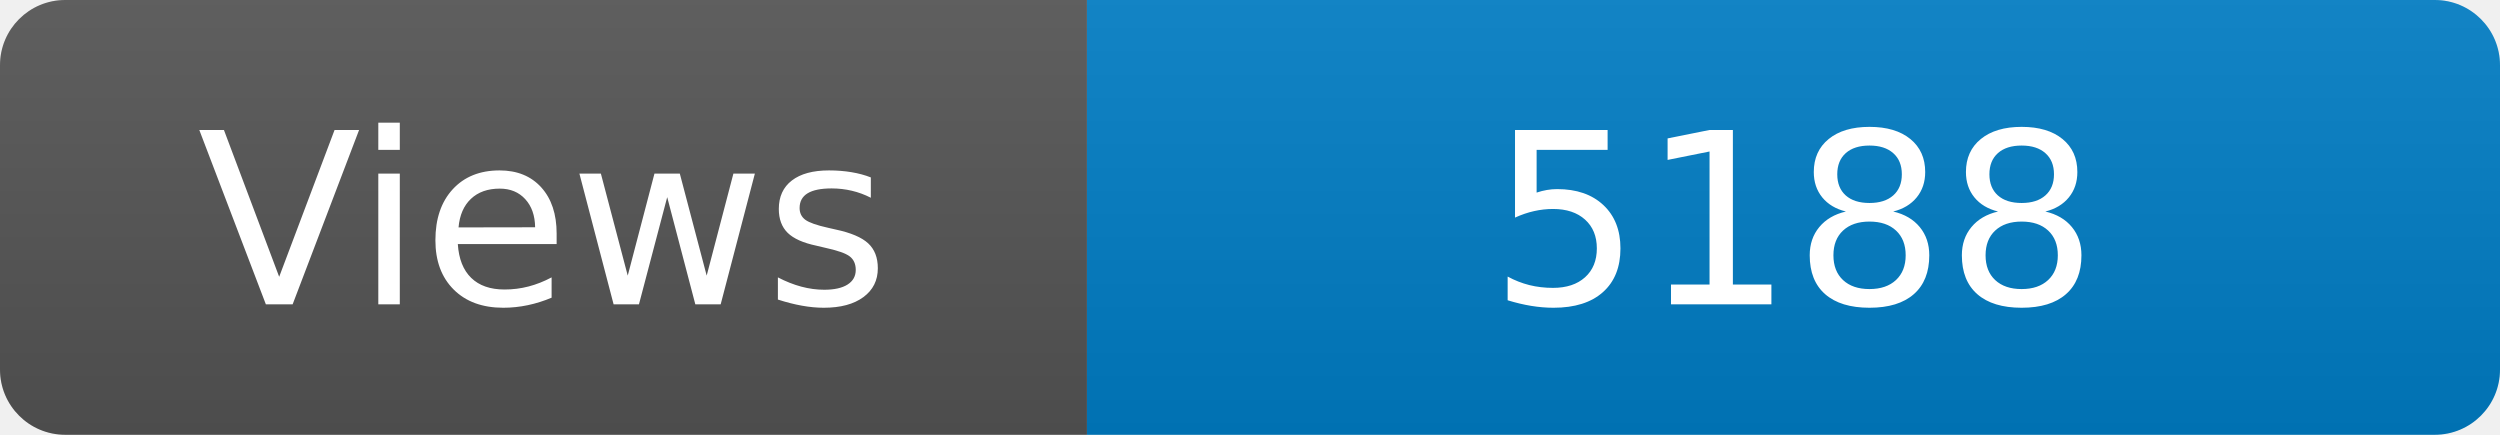
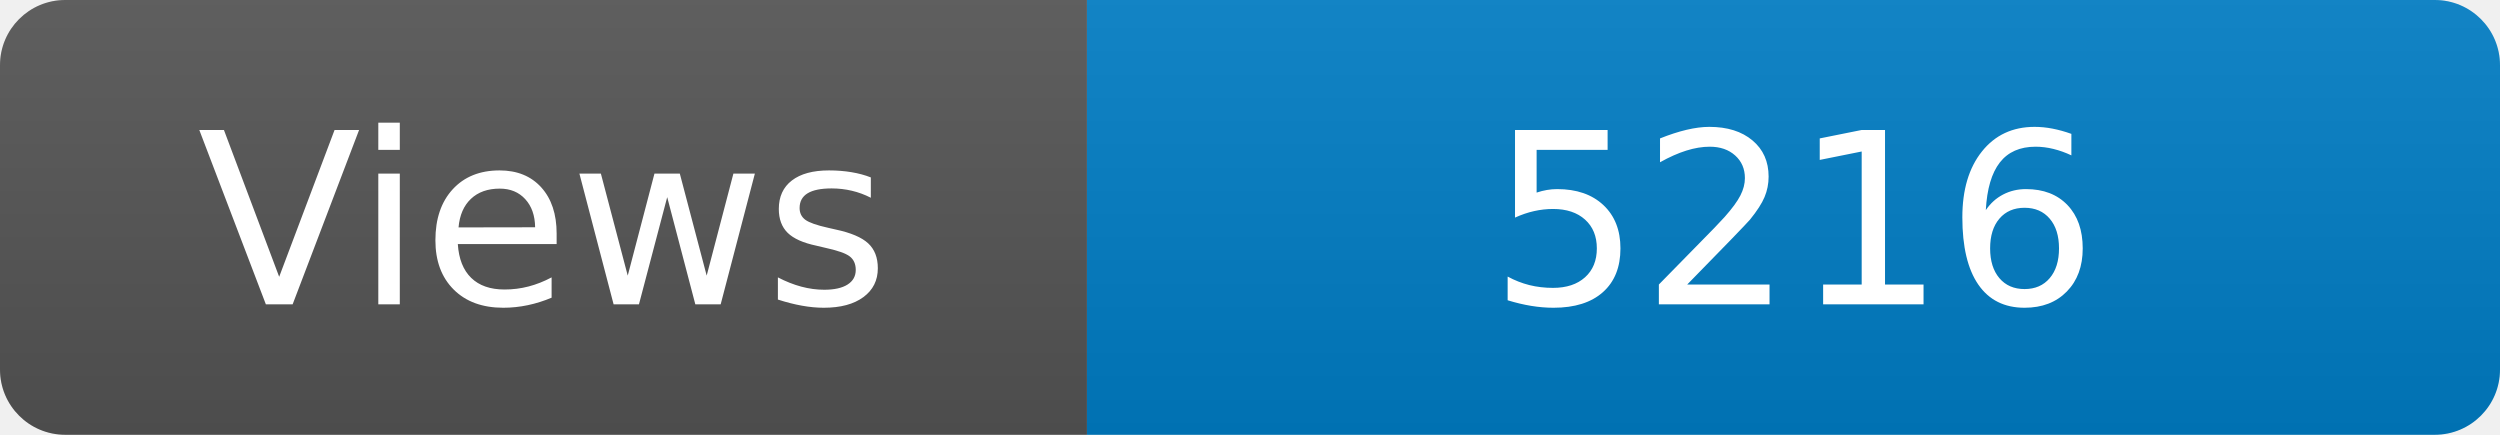
<svg xmlns="http://www.w3.org/2000/svg" width="115" height="20" role="img" aria-label="Maintained?: yes">
  <linearGradient id="s" x2="0" y2="100%">
    <stop offset="0" stop-color="#bbb" stop-opacity=".1" />
    <stop offset="1" stop-opacity=".1" />
  </linearGradient>
  <clipPath id="r">
    <rect width="115" height="20" rx="3" fill="#fff" />
  </clipPath>
  <g clip-path="url(#r)">
    <rect width="50" height="20" fill="#555" />
    <rect x="50" width="160" height="20" fill="#007ec6" />
    <rect width="115" height="20" fill="url(#s)" />
  </g>
  <g fill="#fff" text-anchor="middle" font-family="Verdana,Geneva,DejaVu Sans,sans-serif" font-size="110">
    <text x="250" y="140" transform="scale(.1)" fill="#fff">Views</text>
-     <text x="825" y="140" transform="scale(.1)" fill="#fff">5188</text>
+     <text x="825" y="140" transform="scale(.1)" fill="#fff">5216</text>
  </g>
</svg>
